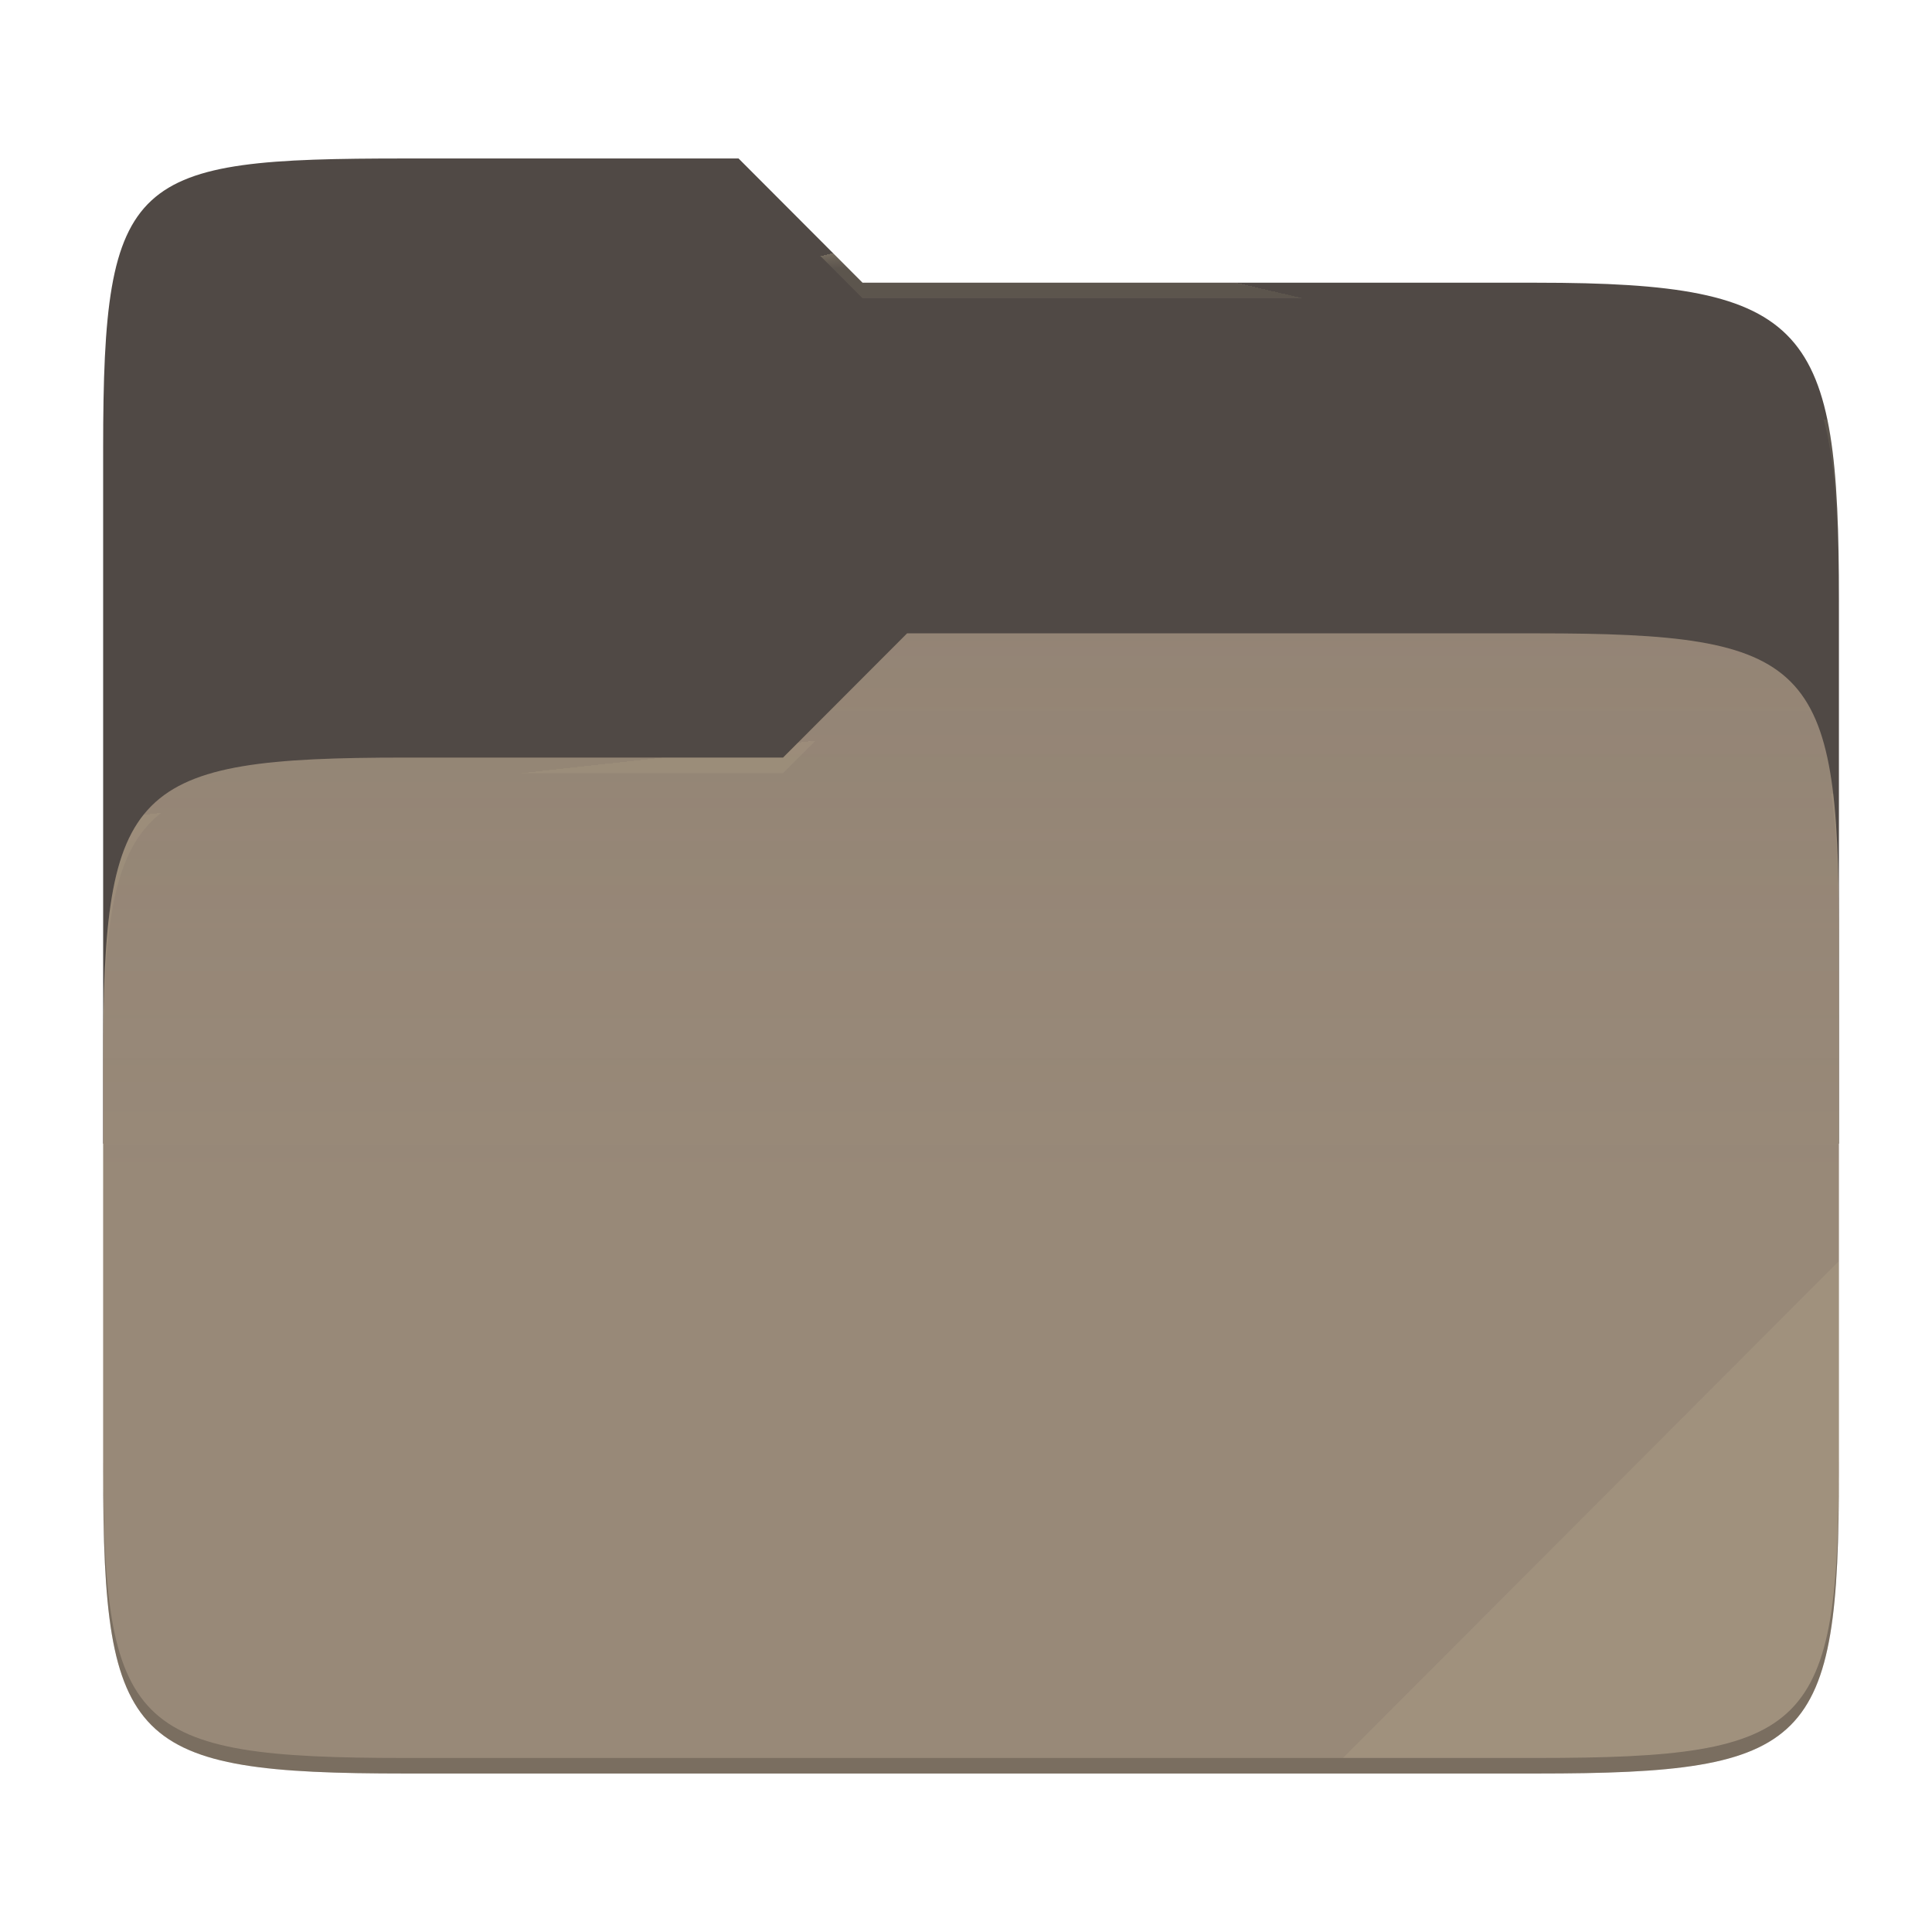
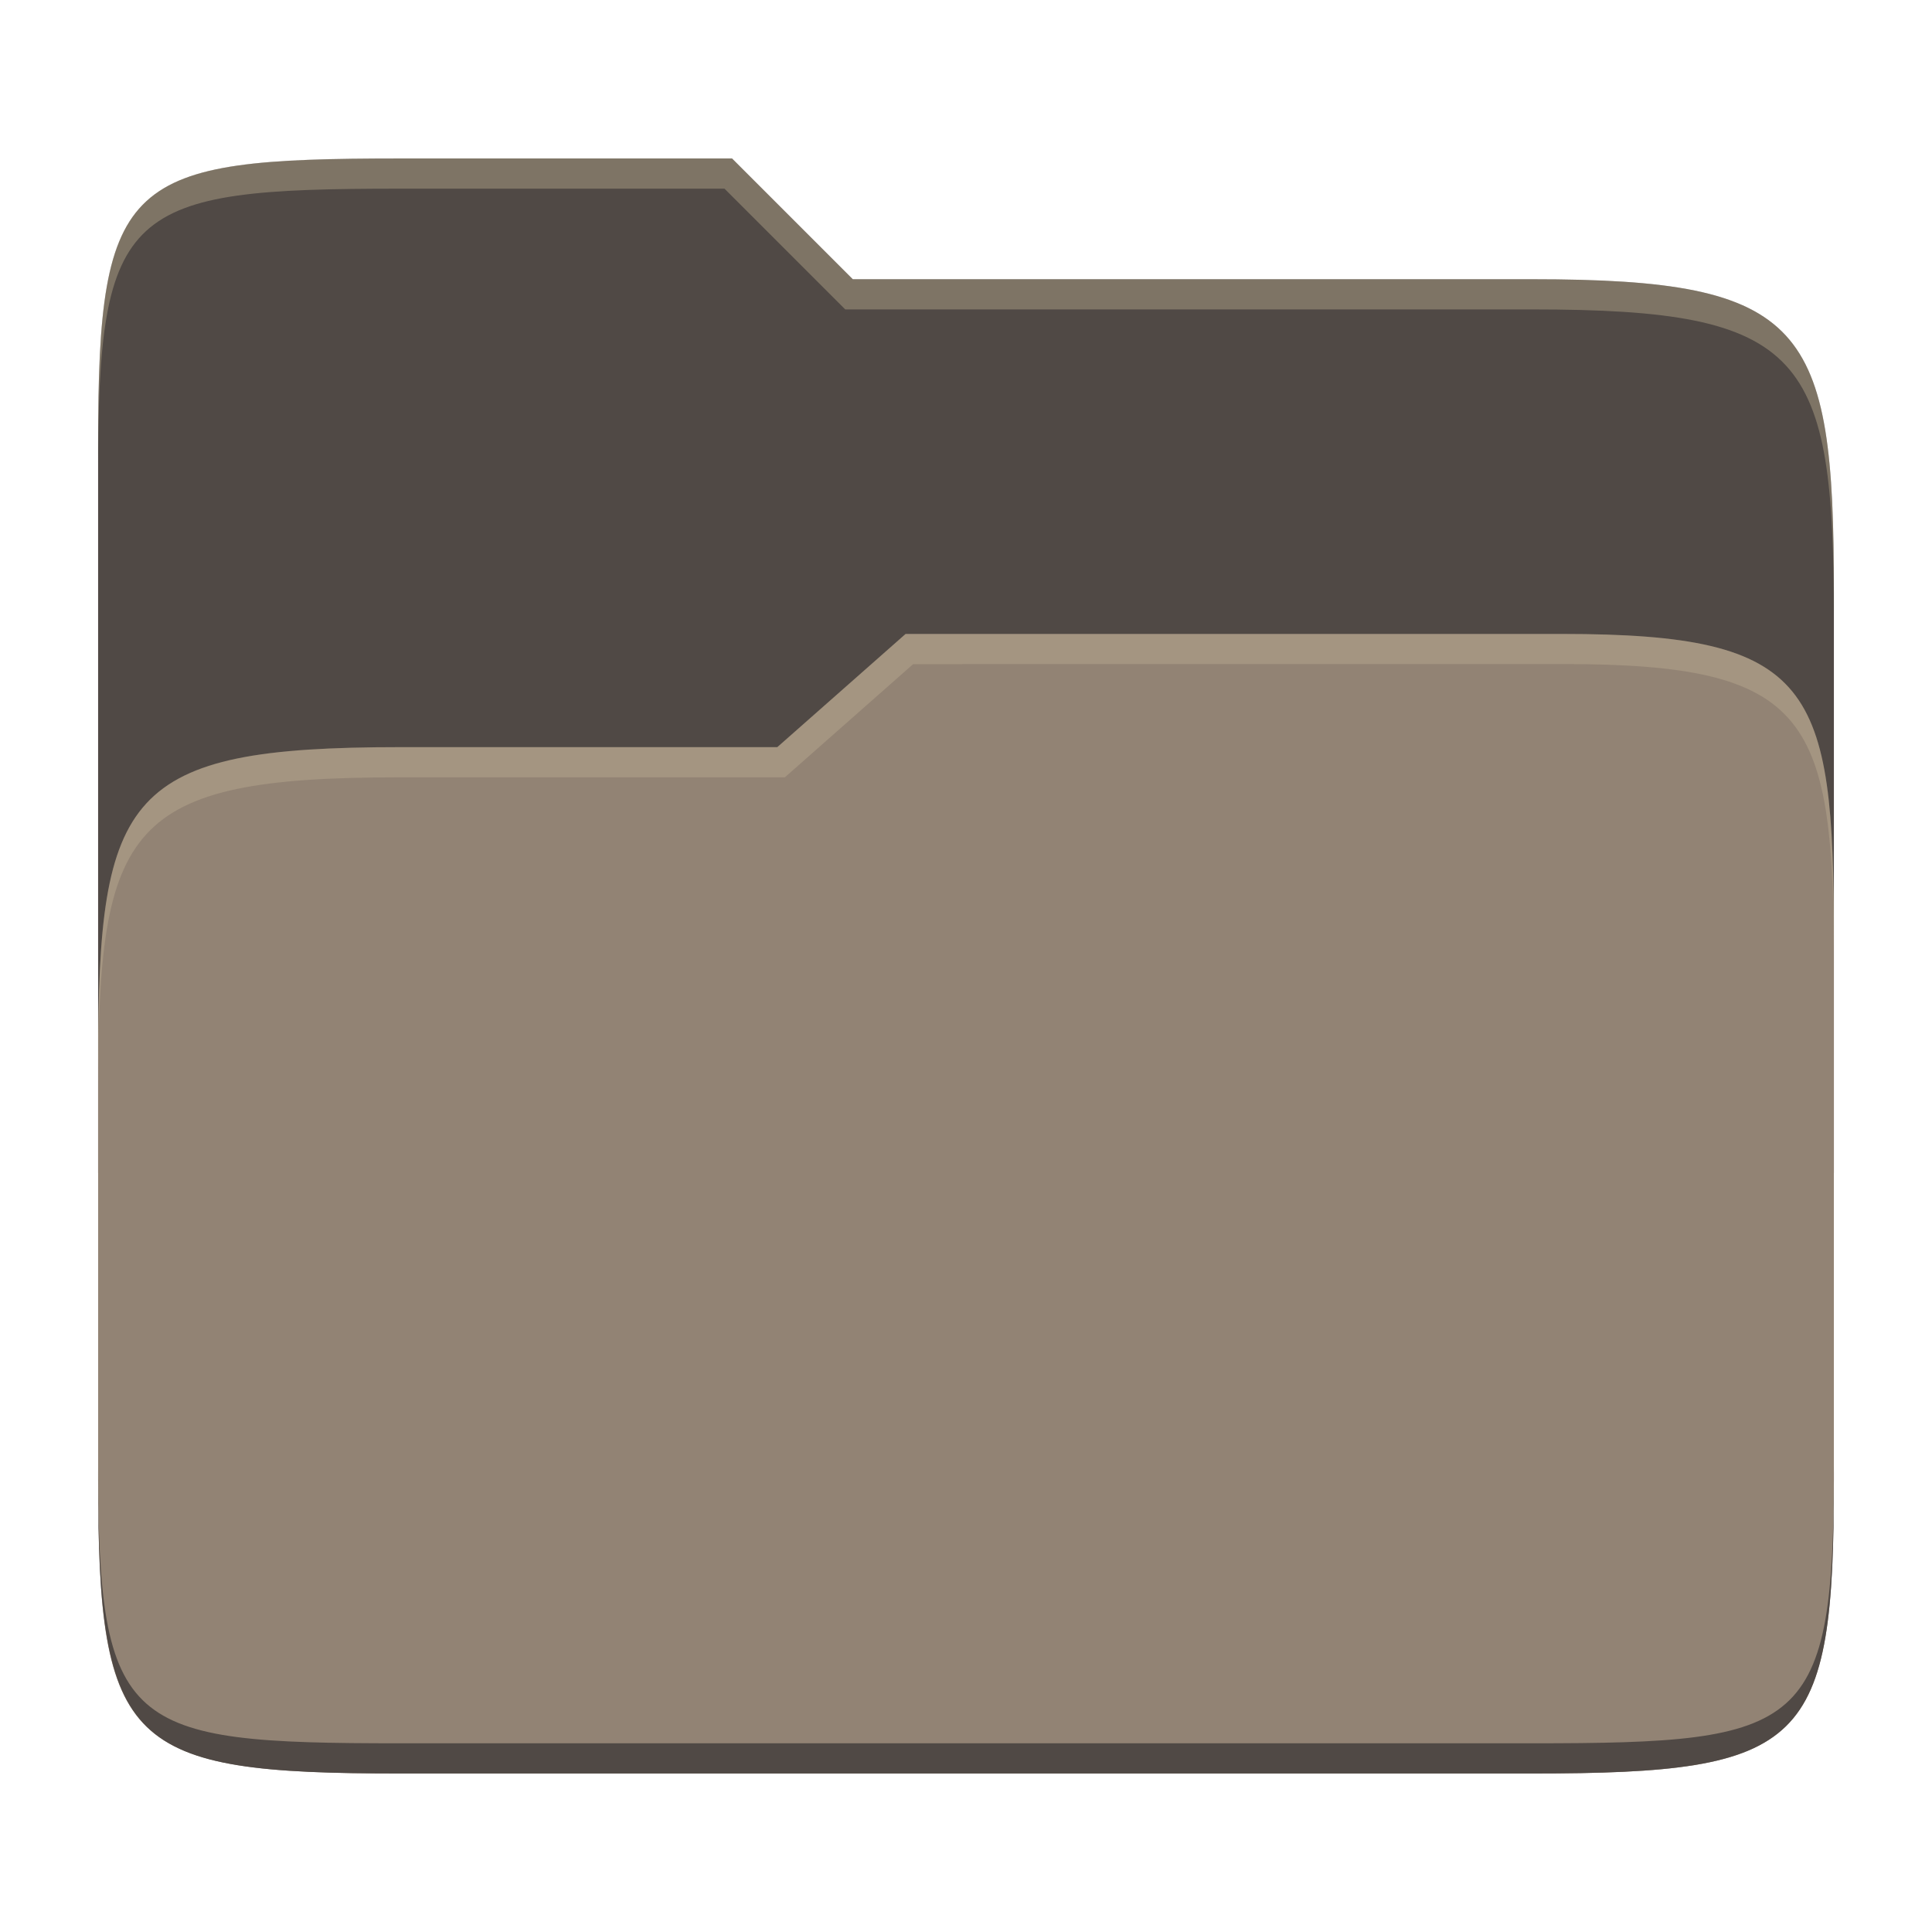
- <svg xmlns="http://www.w3.org/2000/svg" style="isolation:isolate" width="256" height="256">
-   <defs>
-     <clipPath id="a">
-       <path d="M0 0h256v256H0z" />
-     </clipPath>
-   </defs>
-   <g clip-path="url(#a)">
-     <path fill="none" d="M0 0h256v256H0z" />
-     <path fill="#504945" d="M53.705 21c-36.315 0-40.038 2.055-40.038 38.371v92.167h230V79.563c0-36.316-3.724-42.102-40.039-42.102h-89.336L97.864 21H53.705z" />
-     <path fill="#928374" d="M53.705 100.384c-36.317 0-40.038 3.73-40.038 40.045v54.524c0 36.316 3.721 40.047 40.038 40.047h149.923c36.317 0 40.039-3.731 40.039-40.047v-70.984c0-36.316-3.722-40.047-40.039-40.047h-83.431l-16.438 16.462H53.705z" />
-     <linearGradient id="b" x2="0" y1=".5" y2="-.5" gradientTransform="matrix(230 0 0 151.078 13.667 83.922)" gradientUnits="userSpaceOnUse">
-       <stop offset="0%" stop-color="#ebdbb2" stop-opacity=".07" />
-       <stop offset="67.282%" stop-color="#ebdbb2" stop-opacity="0" />
-     </linearGradient>
-     <path fill="url(#b)" d="M53.705 100.384c-36.317 0-40.038 3.73-40.038 40.045v54.524c0 36.316 3.721 40.047 40.038 40.047h149.923c36.317 0 40.039-3.731 40.039-40.047v-70.984c0-36.316-3.722-40.047-40.039-40.047h-83.431l-16.438 16.462H53.705z" />
-     <g opacity=".4">
-       <radialGradient id="c" cx=".5" cy=".5" r=".272" fx=".5" fy=".136" gradientTransform="matrix(230 0 0 60.62 13.667 21)" gradientUnits="userSpaceOnUse">
-         <stop offset="0%" stop-color="#ebdbb2" />
-         <stop offset="100%" stop-color="#ebdbb2" stop-opacity=".204" />
-       </radialGradient>
-       <path fill="url(#c)" d="M53.705 21c-36.315 0-40.038 2.055-40.038 38.371v2.059c0-36.316 3.723-38.373 40.038-38.373h44.159l16.428 16.461h89.336c36.315 0 40.039 5.786 40.039 42.102v-2.057c0-36.316-3.724-42.102-40.039-42.102h-89.336L97.864 21H53.705z" />
-     </g>
-     <g opacity=".4">
-       <radialGradient id="d" cx=".5" cy=".5" r=".272" fx=".482" fy=".211" gradientTransform="matrix(230 0 0 58.565 13.667 83.922)" gradientUnits="userSpaceOnUse">
-         <stop offset="0%" stop-color="#ebdbb2" />
-         <stop offset="100%" stop-color="#ebdbb2" stop-opacity=".204" />
-       </radialGradient>
-       <path fill="url(#d)" d="M120.197 83.922l-16.438 16.462H53.705c-36.315 0-40.038 3.728-40.038 40.043v2.06c0-36.316 3.723-40.046 40.038-40.046h50.054l16.438-16.46h83.431c36.315 0 40.039 3.727 40.039 40.043v-2.057c0-36.316-3.724-40.045-40.039-40.045h-83.431z" />
-     </g>
-     <path fill="#ebdbb2" opacity=".1" d="M243.667 167.096l-65.715 65.845h25.676c36.315 0 40.039-3.727 40.039-40.043v-25.802z" />
-     <path opacity=".2" d="M13.667 192.898v2.057c0 36.316 3.723 40.045 40.038 40.045h149.923c36.315 0 40.039-3.729 40.039-40.045v-2.057c0 36.316-3.724 40.043-40.039 40.043H53.705c-36.315 0-40.038-3.727-40.038-40.043z" />
-   </g>
+ <svg xmlns="http://www.w3.org/2000/svg" width="256" height="256" version="1.1">
+   <path d="m53.047 21c-36.322 0-40.047 2.481-40.047 37.772v96.653h230v-77.055c0-35.291-3.678-41.37-40-41.37h-90l-16-16z" fill="#504945" />
+   <path d="m53 99c-36.338 0-39.996 6.144-39.996 41.397v55.653c0 35.313 3.686 38.951 40.002 38.951h149.99c36.316 0 40-3.639 40-38.951v-71.621c0-33.574-2.687-40.428-36-40.428h-87l-17 15z" fill="#928374" />
+   <path d="m243 193.99c0 35.291-3.653 37.006-39.974 37.006h-150.02c-36.319 0-40.005-1.715-40.005-37v2c0 35.641 4 39 40.005 39h150.02c36.399 0 39.974-3.727 39.974-38.998z" fill="#504945" />
+   <path d="m120 84-17 15h-50c-36.156 0-39.996 5.917-39.996 41.433v4.141c0-35.295 3.684-41.574 39.996-41.574h51l17-15 86.001-0.011c33.136-0.004 35.999 7.05 35.999 40.591v-4.141c0-33.541-2.649-40.44-36-40.44z" fill="#ebdbb2" opacity=".2" />
+   <path d="m97 21-43.953 1e-6c-36.322 0-40.052 2.451-40.052 37.744v3.91c0-35.291 3.682-37.655 40.005-37.655h43l16 16h91c36.322 0 40 5.989 40 41.281v-3.907c0-35.291-3.678-41.373-40-41.373h-90z" fill="#ebdbb2" opacity=".3" />
</svg>
